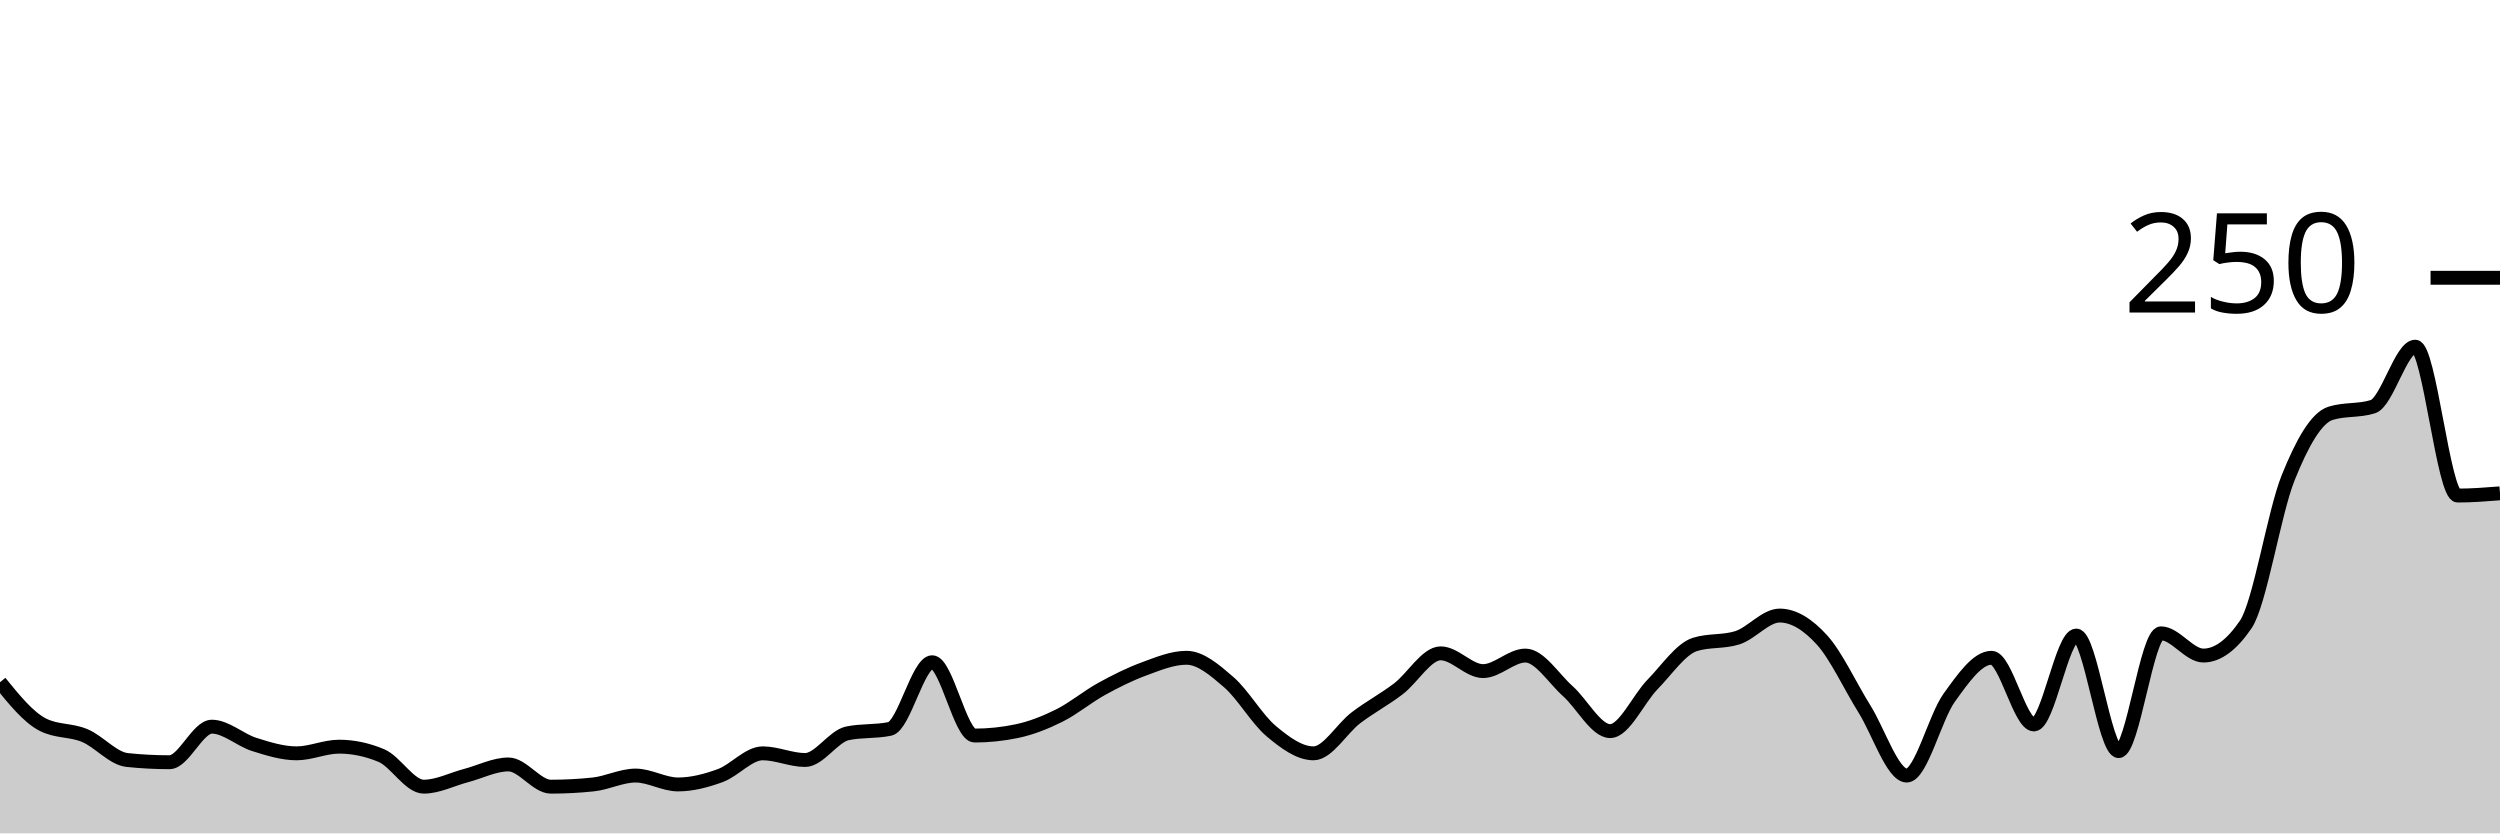
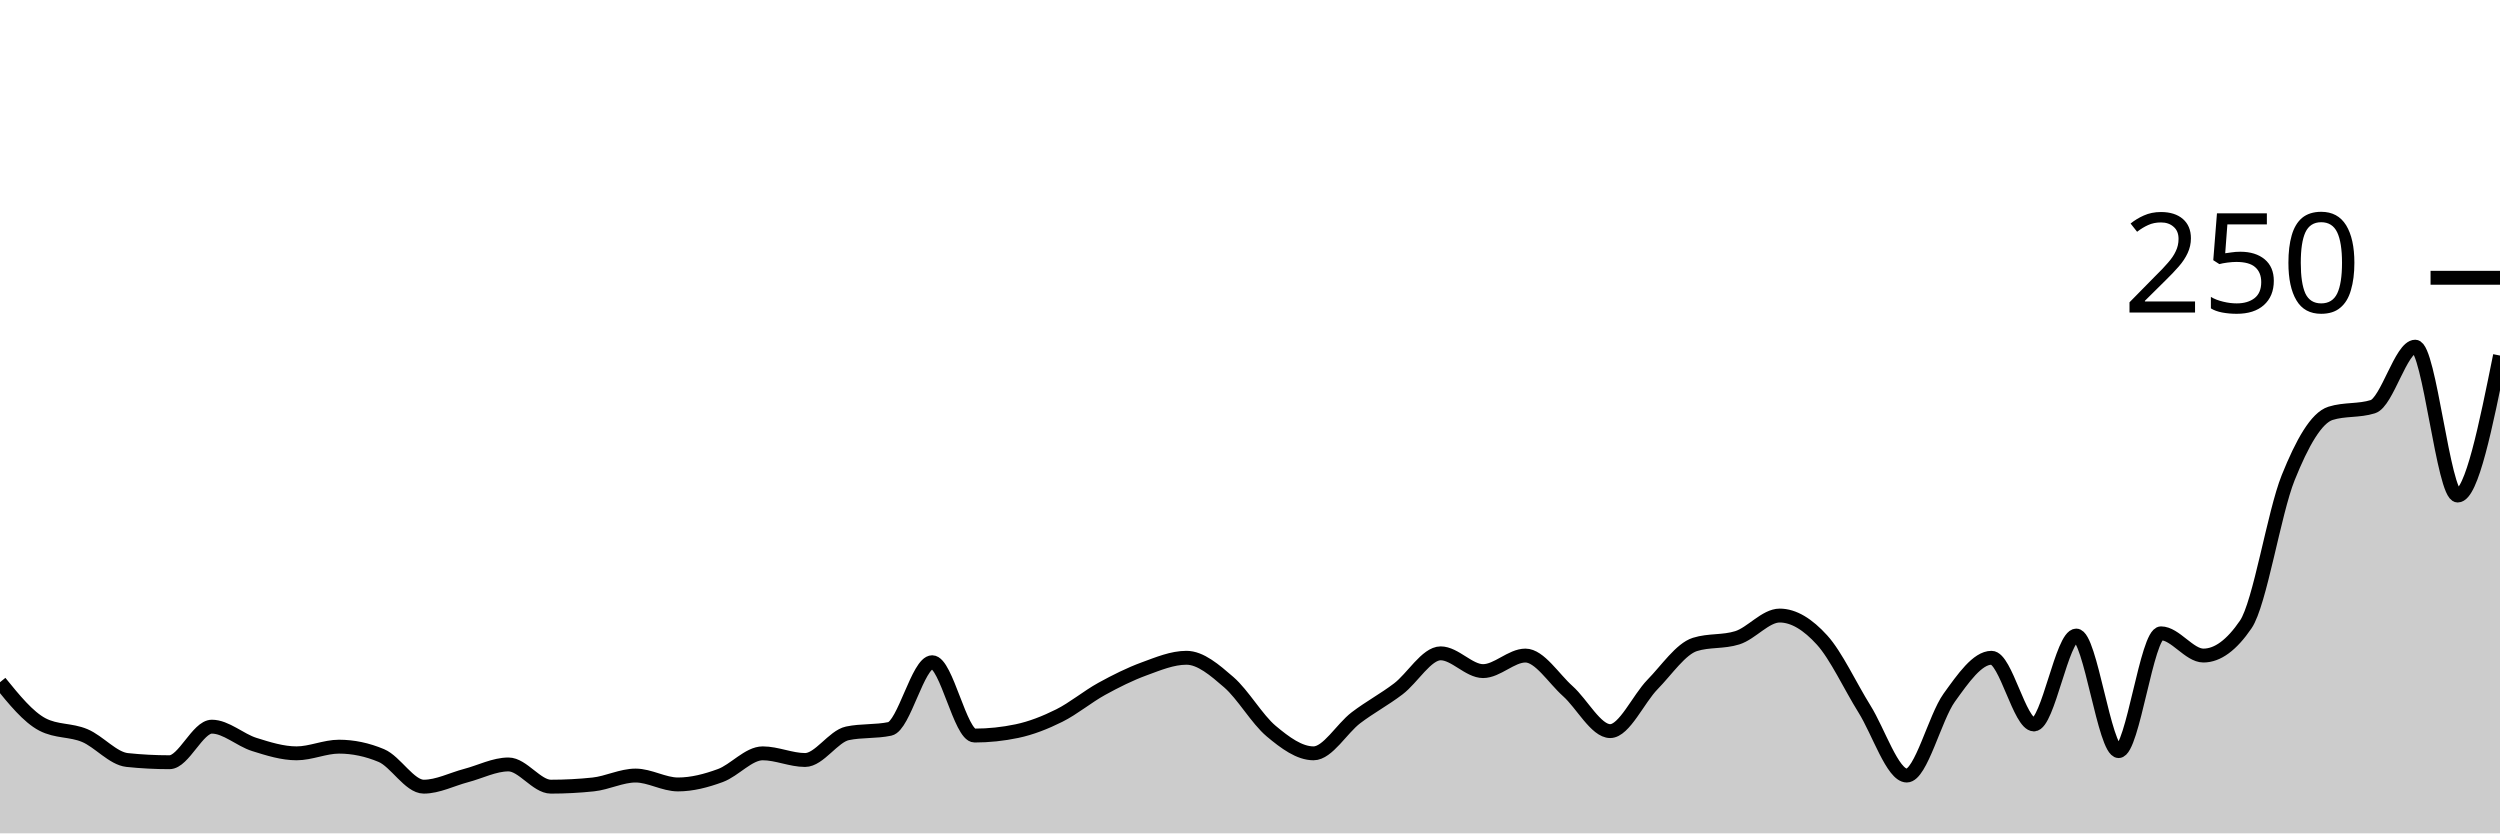
<svg xmlns="http://www.w3.org/2000/svg" viewBox="0 0 180 60">
  <g transform="translate(0,20)">
-     <path class="area" fill="rgba(0, 0, 0, 0.2)" d="M0,29.12C1.017,30.373,2.034,31.627,3.051,32.16C4.068,32.693,5.085,32.533,6.102,32.96C7.119,33.387,8.136,34.613,9.153,34.72C10.169,34.827,11.186,34.88,12.203,34.88C13.22,34.88,14.237,32.32,15.254,32.32C16.271,32.32,17.288,33.28,18.305,33.6C19.322,33.92,20.339,34.24,21.356,34.24C22.373,34.24,23.39,33.76,24.407,33.76C25.424,33.76,26.441,33.973,27.458,34.4C28.475,34.827,29.492,36.64,30.508,36.64C31.525,36.64,32.542,36.107,33.559,35.84C34.576,35.573,35.593,35.04,36.61,35.04C37.627,35.04,38.644,36.64,39.661,36.64C40.678,36.64,41.695,36.587,42.712,36.48C43.729,36.373,44.746,35.84,45.763,35.84C46.78,35.84,47.797,36.48,48.814,36.48C49.831,36.48,50.847,36.213,51.864,35.84C52.881,35.467,53.898,34.24,54.915,34.24C55.932,34.24,56.949,34.72,57.966,34.72C58.983,34.72,60,33.013,61.017,32.8C62.034,32.587,63.051,32.693,64.068,32.48C65.085,32.267,66.102,27.68,67.119,27.68C68.136,27.68,69.153,32.96,70.169,32.96C71.186,32.96,72.203,32.853,73.22,32.64C74.237,32.427,75.254,32.027,76.271,31.52C77.288,31.013,78.305,30.16,79.322,29.6C80.339,29.04,81.356,28.533,82.373,28.16C83.39,27.787,84.407,27.36,85.424,27.36C86.441,27.36,87.458,28.24,88.475,29.12C89.492,30,90.508,31.787,91.525,32.64C92.542,33.493,93.559,34.24,94.576,34.24C95.593,34.24,96.61,32.453,97.627,31.68C98.644,30.907,99.661,30.373,100.678,29.6C101.695,28.827,102.712,27.04,103.729,27.04C104.746,27.04,105.763,28.32,106.78,28.32C107.797,28.32,108.814,27.2,109.831,27.2C110.847,27.2,111.864,28.853,112.881,29.76C113.898,30.667,114.915,32.64,115.932,32.64C116.949,32.64,117.966,30.32,118.983,29.28C120,28.24,121.017,26.72,122.034,26.4C123.051,26.08,124.068,26.24,125.085,25.92C126.102,25.6,127.119,24.32,128.136,24.32C129.153,24.32,130.169,24.96,131.186,26.08C132.203,27.2,133.22,29.413,134.237,31.04C135.254,32.667,136.271,35.84,137.288,35.84C138.305,35.84,139.322,31.653,140.339,30.24C141.356,28.827,142.373,27.36,143.39,27.36C144.407,27.36,145.424,32.16,146.441,32.16C147.458,32.16,148.475,25.76,149.492,25.76C150.508,25.76,151.525,34.08,152.542,34.08C153.559,34.08,154.576,25.6,155.593,25.6C156.61,25.6,157.627,27.2,158.644,27.2C159.661,27.2,160.678,26.453,161.695,24.96C162.712,23.467,163.729,16.933,164.746,14.4C165.763,11.867,166.78,10.08,167.797,9.76C168.814,9.44,169.831,9.6,170.847,9.28C171.864,8.96,172.881,4.96,173.898,4.96C174.915,4.96,175.932,15.68,176.949,15.68C177.966,15.68,178.983,15.6,180,15.52L180,40C178.983,40,177.966,40,176.949,40C175.932,40,174.915,40,173.898,40C172.881,40,171.864,40,170.847,40C169.831,40,168.814,40,167.797,40C166.78,40,165.763,40,164.746,40C163.729,40,162.712,40,161.695,40C160.678,40,159.661,40,158.644,40C157.627,40,156.61,40,155.593,40C154.576,40,153.559,40,152.542,40C151.525,40,150.508,40,149.492,40C148.475,40,147.458,40,146.441,40C145.424,40,144.407,40,143.39,40C142.373,40,141.356,40,140.339,40C139.322,40,138.305,40,137.288,40C136.271,40,135.254,40,134.237,40C133.22,40,132.203,40,131.186,40C130.169,40,129.153,40,128.136,40C127.119,40,126.102,40,125.085,40C124.068,40,123.051,40,122.034,40C121.017,40,120,40,118.983,40C117.966,40,116.949,40,115.932,40C114.915,40,113.898,40,112.881,40C111.864,40,110.847,40,109.831,40C108.814,40,107.797,40,106.78,40C105.763,40,104.746,40,103.729,40C102.712,40,101.695,40,100.678,40C99.661,40,98.644,40,97.627,40C96.61,40,95.593,40,94.576,40C93.559,40,92.542,40,91.525,40C90.508,40,89.492,40,88.475,40C87.458,40,86.441,40,85.424,40C84.407,40,83.39,40,82.373,40C81.356,40,80.339,40,79.322,40C78.305,40,77.288,40,76.271,40C75.254,40,74.237,40,73.22,40C72.203,40,71.186,40,70.169,40C69.153,40,68.136,40,67.119,40C66.102,40,65.085,40,64.068,40C63.051,40,62.034,40,61.017,40C60,40,58.983,40,57.966,40C56.949,40,55.932,40,54.915,40C53.898,40,52.881,40,51.864,40C50.847,40,49.831,40,48.814,40C47.797,40,46.78,40,45.763,40C44.746,40,43.729,40,42.712,40C41.695,40,40.678,40,39.661,40C38.644,40,37.627,40,36.61,40C35.593,40,34.576,40,33.559,40C32.542,40,31.525,40,30.508,40C29.492,40,28.475,40,27.458,40C26.441,40,25.424,40,24.407,40C23.39,40,22.373,40,21.356,40C20.339,40,19.322,40,18.305,40C17.288,40,16.271,40,15.254,40C14.237,40,13.22,40,12.203,40C11.186,40,10.169,40,9.153,40C8.136,40,7.119,40,6.102,40C5.085,40,4.068,40,3.051,40C2.034,40,1.017,40,0,40Z" />
-     <path class="line" stroke="black" fill="none" d="M0,29.12C1.017,30.373,2.034,31.627,3.051,32.16C4.068,32.693,5.085,32.533,6.102,32.96C7.119,33.387,8.136,34.613,9.153,34.72C10.169,34.827,11.186,34.88,12.203,34.88C13.22,34.88,14.237,32.32,15.254,32.32C16.271,32.32,17.288,33.28,18.305,33.6C19.322,33.92,20.339,34.24,21.356,34.24C22.373,34.24,23.39,33.76,24.407,33.76C25.424,33.76,26.441,33.973,27.458,34.4C28.475,34.827,29.492,36.64,30.508,36.64C31.525,36.64,32.542,36.107,33.559,35.84C34.576,35.573,35.593,35.04,36.61,35.04C37.627,35.04,38.644,36.64,39.661,36.64C40.678,36.64,41.695,36.587,42.712,36.48C43.729,36.373,44.746,35.84,45.763,35.84C46.78,35.84,47.797,36.48,48.814,36.48C49.831,36.48,50.847,36.213,51.864,35.84C52.881,35.467,53.898,34.24,54.915,34.24C55.932,34.24,56.949,34.72,57.966,34.72C58.983,34.72,60,33.013,61.017,32.8C62.034,32.587,63.051,32.693,64.068,32.48C65.085,32.267,66.102,27.68,67.119,27.68C68.136,27.68,69.153,32.96,70.169,32.96C71.186,32.96,72.203,32.853,73.22,32.64C74.237,32.427,75.254,32.027,76.271,31.52C77.288,31.013,78.305,30.16,79.322,29.6C80.339,29.04,81.356,28.533,82.373,28.16C83.39,27.787,84.407,27.36,85.424,27.36C86.441,27.36,87.458,28.24,88.475,29.12C89.492,30,90.508,31.787,91.525,32.64C92.542,33.493,93.559,34.24,94.576,34.24C95.593,34.24,96.61,32.453,97.627,31.68C98.644,30.907,99.661,30.373,100.678,29.6C101.695,28.827,102.712,27.04,103.729,27.04C104.746,27.04,105.763,28.32,106.78,28.32C107.797,28.32,108.814,27.2,109.831,27.2C110.847,27.2,111.864,28.853,112.881,29.76C113.898,30.667,114.915,32.64,115.932,32.64C116.949,32.64,117.966,30.32,118.983,29.28C120,28.24,121.017,26.72,122.034,26.4C123.051,26.08,124.068,26.24,125.085,25.92C126.102,25.6,127.119,24.32,128.136,24.32C129.153,24.32,130.169,24.96,131.186,26.08C132.203,27.2,133.22,29.413,134.237,31.04C135.254,32.667,136.271,35.84,137.288,35.84C138.305,35.84,139.322,31.653,140.339,30.24C141.356,28.827,142.373,27.36,143.39,27.36C144.407,27.36,145.424,32.16,146.441,32.16C147.458,32.16,148.475,25.76,149.492,25.76C150.508,25.76,151.525,34.08,152.542,34.08C153.559,34.08,154.576,25.6,155.593,25.6C156.61,25.6,157.627,27.2,158.644,27.2C159.661,27.2,160.678,26.453,161.695,24.96C162.712,23.467,163.729,16.933,164.746,14.4C165.763,11.867,166.78,10.08,167.797,9.76C168.814,9.44,169.831,9.6,170.847,9.28C171.864,8.96,172.881,4.96,173.898,4.96C174.915,4.96,175.932,15.68,176.949,15.68C177.966,15.68,178.983,15.6,180,15.52" />
+     <path class="area" fill="rgba(0, 0, 0, 0.2)" d="M0,29.12C1.017,30.373,2.034,31.627,3.051,32.16C4.068,32.693,5.085,32.533,6.102,32.96C7.119,33.387,8.136,34.613,9.153,34.72C10.169,34.827,11.186,34.88,12.203,34.88C13.22,34.88,14.237,32.32,15.254,32.32C16.271,32.32,17.288,33.28,18.305,33.6C19.322,33.92,20.339,34.24,21.356,34.24C22.373,34.24,23.39,33.76,24.407,33.76C25.424,33.76,26.441,33.973,27.458,34.4C28.475,34.827,29.492,36.64,30.508,36.64C31.525,36.64,32.542,36.107,33.559,35.84C34.576,35.573,35.593,35.04,36.61,35.04C37.627,35.04,38.644,36.64,39.661,36.64C40.678,36.64,41.695,36.587,42.712,36.48C43.729,36.373,44.746,35.84,45.763,35.84C46.78,35.84,47.797,36.48,48.814,36.48C49.831,36.48,50.847,36.213,51.864,35.84C52.881,35.467,53.898,34.24,54.915,34.24C55.932,34.24,56.949,34.72,57.966,34.72C58.983,34.72,60,33.013,61.017,32.8C62.034,32.587,63.051,32.693,64.068,32.48C65.085,32.267,66.102,27.68,67.119,27.68C68.136,27.68,69.153,32.96,70.169,32.96C71.186,32.96,72.203,32.853,73.22,32.64C74.237,32.427,75.254,32.027,76.271,31.52C77.288,31.013,78.305,30.16,79.322,29.6C80.339,29.04,81.356,28.533,82.373,28.16C83.39,27.787,84.407,27.36,85.424,27.36C86.441,27.36,87.458,28.24,88.475,29.12C89.492,30,90.508,31.787,91.525,32.64C92.542,33.493,93.559,34.24,94.576,34.24C95.593,34.24,96.61,32.453,97.627,31.68C98.644,30.907,99.661,30.373,100.678,29.6C101.695,28.827,102.712,27.04,103.729,27.04C104.746,27.04,105.763,28.32,106.78,28.32C107.797,28.32,108.814,27.2,109.831,27.2C110.847,27.2,111.864,28.853,112.881,29.76C113.898,30.667,114.915,32.64,115.932,32.64C116.949,32.64,117.966,30.32,118.983,29.28C120,28.24,121.017,26.72,122.034,26.4C123.051,26.08,124.068,26.24,125.085,25.92C126.102,25.6,127.119,24.32,128.136,24.32C129.153,24.32,130.169,24.96,131.186,26.08C132.203,27.2,133.22,29.413,134.237,31.04C135.254,32.667,136.271,35.84,137.288,35.84C138.305,35.84,139.322,31.653,140.339,30.24C141.356,28.827,142.373,27.36,143.39,27.36C144.407,27.36,145.424,32.16,146.441,32.16C147.458,32.16,148.475,25.76,149.492,25.76C150.508,25.76,151.525,34.08,152.542,34.08C153.559,34.08,154.576,25.6,155.593,25.6C156.61,25.6,157.627,27.2,158.644,27.2C159.661,27.2,160.678,26.453,161.695,24.96C162.712,23.467,163.729,16.933,164.746,14.4C165.763,11.867,166.78,10.08,167.797,9.76C168.814,9.44,169.831,9.6,170.847,9.28C171.864,8.96,172.881,4.96,173.898,4.96C174.915,4.96,175.932,15.68,176.949,15.68C177.966,15.68,178.983,10.64,180,5.6L180,40C178.983,40,177.966,40,176.949,40C175.932,40,174.915,40,173.898,40C172.881,40,171.864,40,170.847,40C169.831,40,168.814,40,167.797,40C166.78,40,165.763,40,164.746,40C163.729,40,162.712,40,161.695,40C160.678,40,159.661,40,158.644,40C157.627,40,156.61,40,155.593,40C154.576,40,153.559,40,152.542,40C151.525,40,150.508,40,149.492,40C148.475,40,147.458,40,146.441,40C145.424,40,144.407,40,143.39,40C142.373,40,141.356,40,140.339,40C139.322,40,138.305,40,137.288,40C136.271,40,135.254,40,134.237,40C133.22,40,132.203,40,131.186,40C130.169,40,129.153,40,128.136,40C127.119,40,126.102,40,125.085,40C124.068,40,123.051,40,122.034,40C121.017,40,120,40,118.983,40C117.966,40,116.949,40,115.932,40C114.915,40,113.898,40,112.881,40C111.864,40,110.847,40,109.831,40C108.814,40,107.797,40,106.78,40C105.763,40,104.746,40,103.729,40C102.712,40,101.695,40,100.678,40C99.661,40,98.644,40,97.627,40C96.61,40,95.593,40,94.576,40C93.559,40,92.542,40,91.525,40C90.508,40,89.492,40,88.475,40C87.458,40,86.441,40,85.424,40C84.407,40,83.39,40,82.373,40C81.356,40,80.339,40,79.322,40C78.305,40,77.288,40,76.271,40C75.254,40,74.237,40,73.22,40C72.203,40,71.186,40,70.169,40C69.153,40,68.136,40,67.119,40C66.102,40,65.085,40,64.068,40C63.051,40,62.034,40,61.017,40C60,40,58.983,40,57.966,40C56.949,40,55.932,40,54.915,40C53.898,40,52.881,40,51.864,40C50.847,40,49.831,40,48.814,40C47.797,40,46.78,40,45.763,40C44.746,40,43.729,40,42.712,40C41.695,40,40.678,40,39.661,40C38.644,40,37.627,40,36.61,40C35.593,40,34.576,40,33.559,40C32.542,40,31.525,40,30.508,40C29.492,40,28.475,40,27.458,40C26.441,40,25.424,40,24.407,40C23.39,40,22.373,40,21.356,40C20.339,40,19.322,40,18.305,40C17.288,40,16.271,40,15.254,40C14.237,40,13.22,40,12.203,40C11.186,40,10.169,40,9.153,40C8.136,40,7.119,40,6.102,40C5.085,40,4.068,40,3.051,40C2.034,40,1.017,40,0,40Z" />
+     <path class="line" stroke="black" fill="none" d="M0,29.12C1.017,30.373,2.034,31.627,3.051,32.16C4.068,32.693,5.085,32.533,6.102,32.96C7.119,33.387,8.136,34.613,9.153,34.72C10.169,34.827,11.186,34.88,12.203,34.88C13.22,34.88,14.237,32.32,15.254,32.32C16.271,32.32,17.288,33.28,18.305,33.6C19.322,33.92,20.339,34.24,21.356,34.24C22.373,34.24,23.39,33.76,24.407,33.76C25.424,33.76,26.441,33.973,27.458,34.4C28.475,34.827,29.492,36.64,30.508,36.64C31.525,36.64,32.542,36.107,33.559,35.84C34.576,35.573,35.593,35.04,36.61,35.04C37.627,35.04,38.644,36.64,39.661,36.64C40.678,36.64,41.695,36.587,42.712,36.48C43.729,36.373,44.746,35.84,45.763,35.84C46.78,35.84,47.797,36.48,48.814,36.48C49.831,36.48,50.847,36.213,51.864,35.84C52.881,35.467,53.898,34.24,54.915,34.24C55.932,34.24,56.949,34.72,57.966,34.72C58.983,34.72,60,33.013,61.017,32.8C62.034,32.587,63.051,32.693,64.068,32.48C65.085,32.267,66.102,27.68,67.119,27.68C68.136,27.68,69.153,32.96,70.169,32.96C71.186,32.96,72.203,32.853,73.22,32.64C74.237,32.427,75.254,32.027,76.271,31.52C77.288,31.013,78.305,30.16,79.322,29.6C80.339,29.04,81.356,28.533,82.373,28.16C83.39,27.787,84.407,27.36,85.424,27.36C86.441,27.36,87.458,28.24,88.475,29.12C89.492,30,90.508,31.787,91.525,32.64C92.542,33.493,93.559,34.24,94.576,34.24C95.593,34.24,96.61,32.453,97.627,31.68C98.644,30.907,99.661,30.373,100.678,29.6C101.695,28.827,102.712,27.04,103.729,27.04C104.746,27.04,105.763,28.32,106.78,28.32C107.797,28.32,108.814,27.2,109.831,27.2C110.847,27.2,111.864,28.853,112.881,29.76C113.898,30.667,114.915,32.64,115.932,32.64C116.949,32.64,117.966,30.32,118.983,29.28C120,28.24,121.017,26.72,122.034,26.4C123.051,26.08,124.068,26.24,125.085,25.92C126.102,25.6,127.119,24.32,128.136,24.32C129.153,24.32,130.169,24.96,131.186,26.08C132.203,27.2,133.22,29.413,134.237,31.04C135.254,32.667,136.271,35.84,137.288,35.84C138.305,35.84,139.322,31.653,140.339,30.24C141.356,28.827,142.373,27.36,143.39,27.36C144.407,27.36,145.424,32.16,146.441,32.16C147.458,32.16,148.475,25.76,149.492,25.76C150.508,25.76,151.525,34.08,152.542,34.08C153.559,34.08,154.576,25.6,155.593,25.6C156.61,25.6,157.627,27.2,158.644,27.2C159.661,27.2,160.678,26.453,161.695,24.96C162.712,23.467,163.729,16.933,164.746,14.4C165.763,11.867,166.78,10.08,167.797,9.76C168.814,9.44,169.831,9.6,170.847,9.28C171.864,8.96,172.881,4.96,173.898,4.96C174.915,4.96,175.932,15.68,176.949,15.68C177.966,15.68,178.983,10.64,180,5.6" />
    <path class="axis-ceiling" stroke-width="1" stroke="black" fill="none" d="M175,0L180,0" />
    <text class="axis-ceiling-label" font-family="sans-serif" text-anchor="end" font-size="10px" x="170" y="2.5">250</text>
  </g>
</svg>
